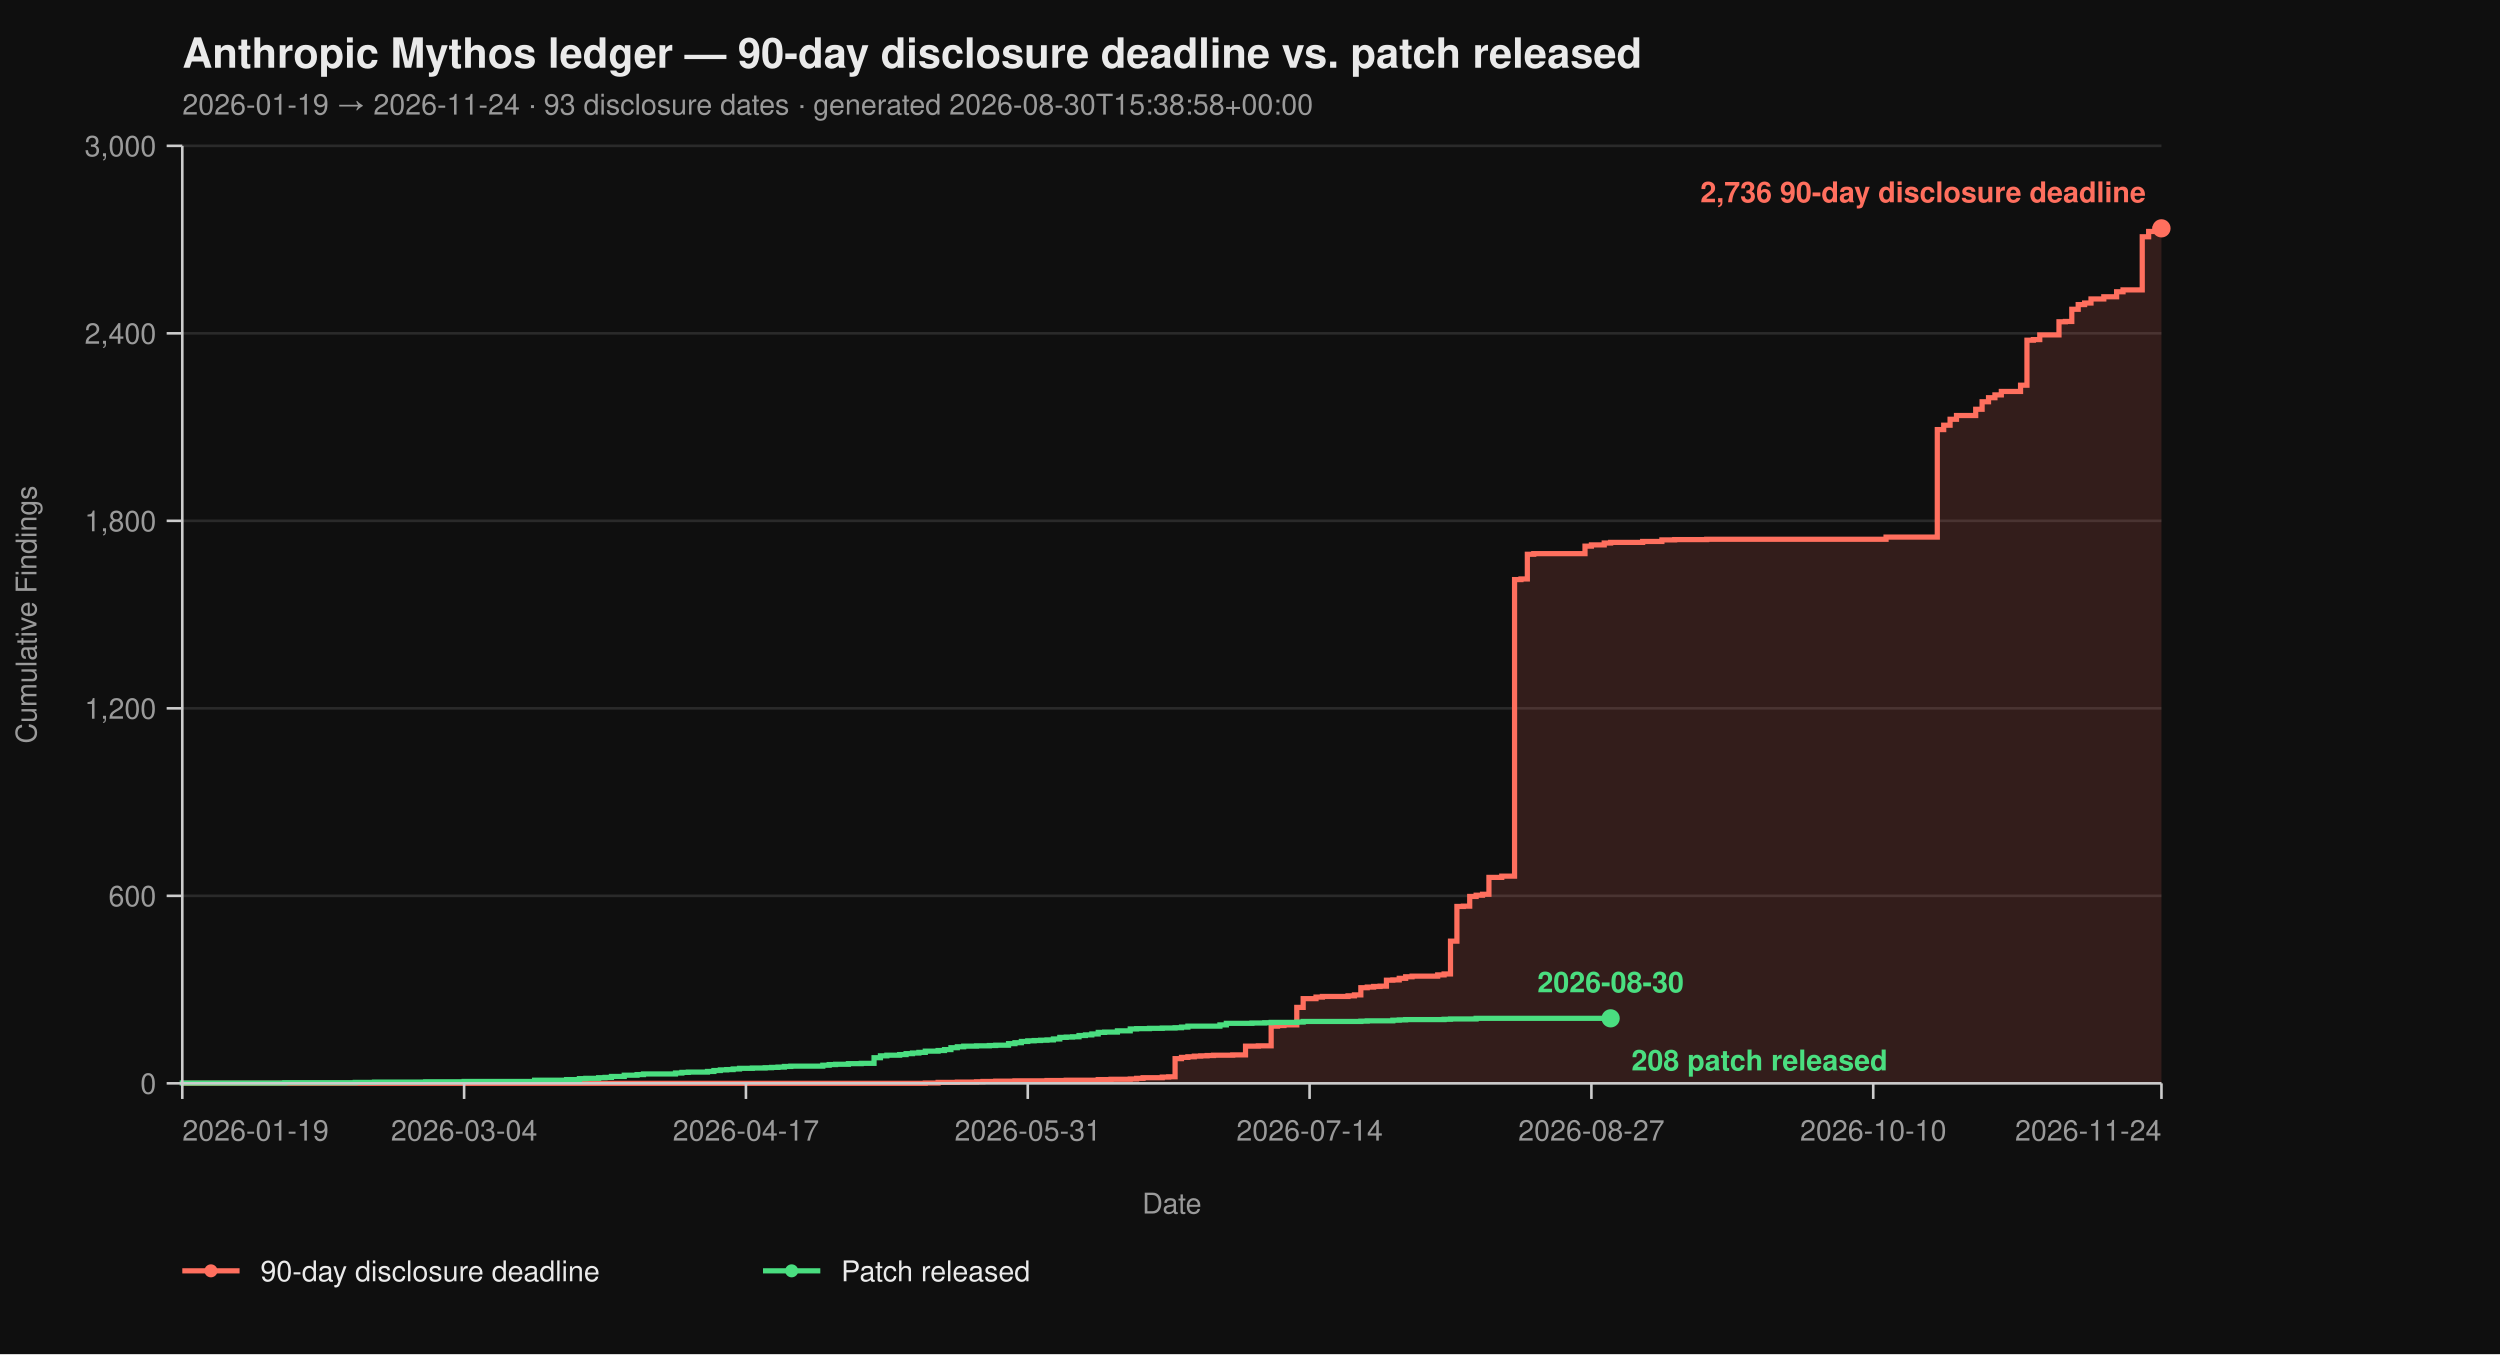
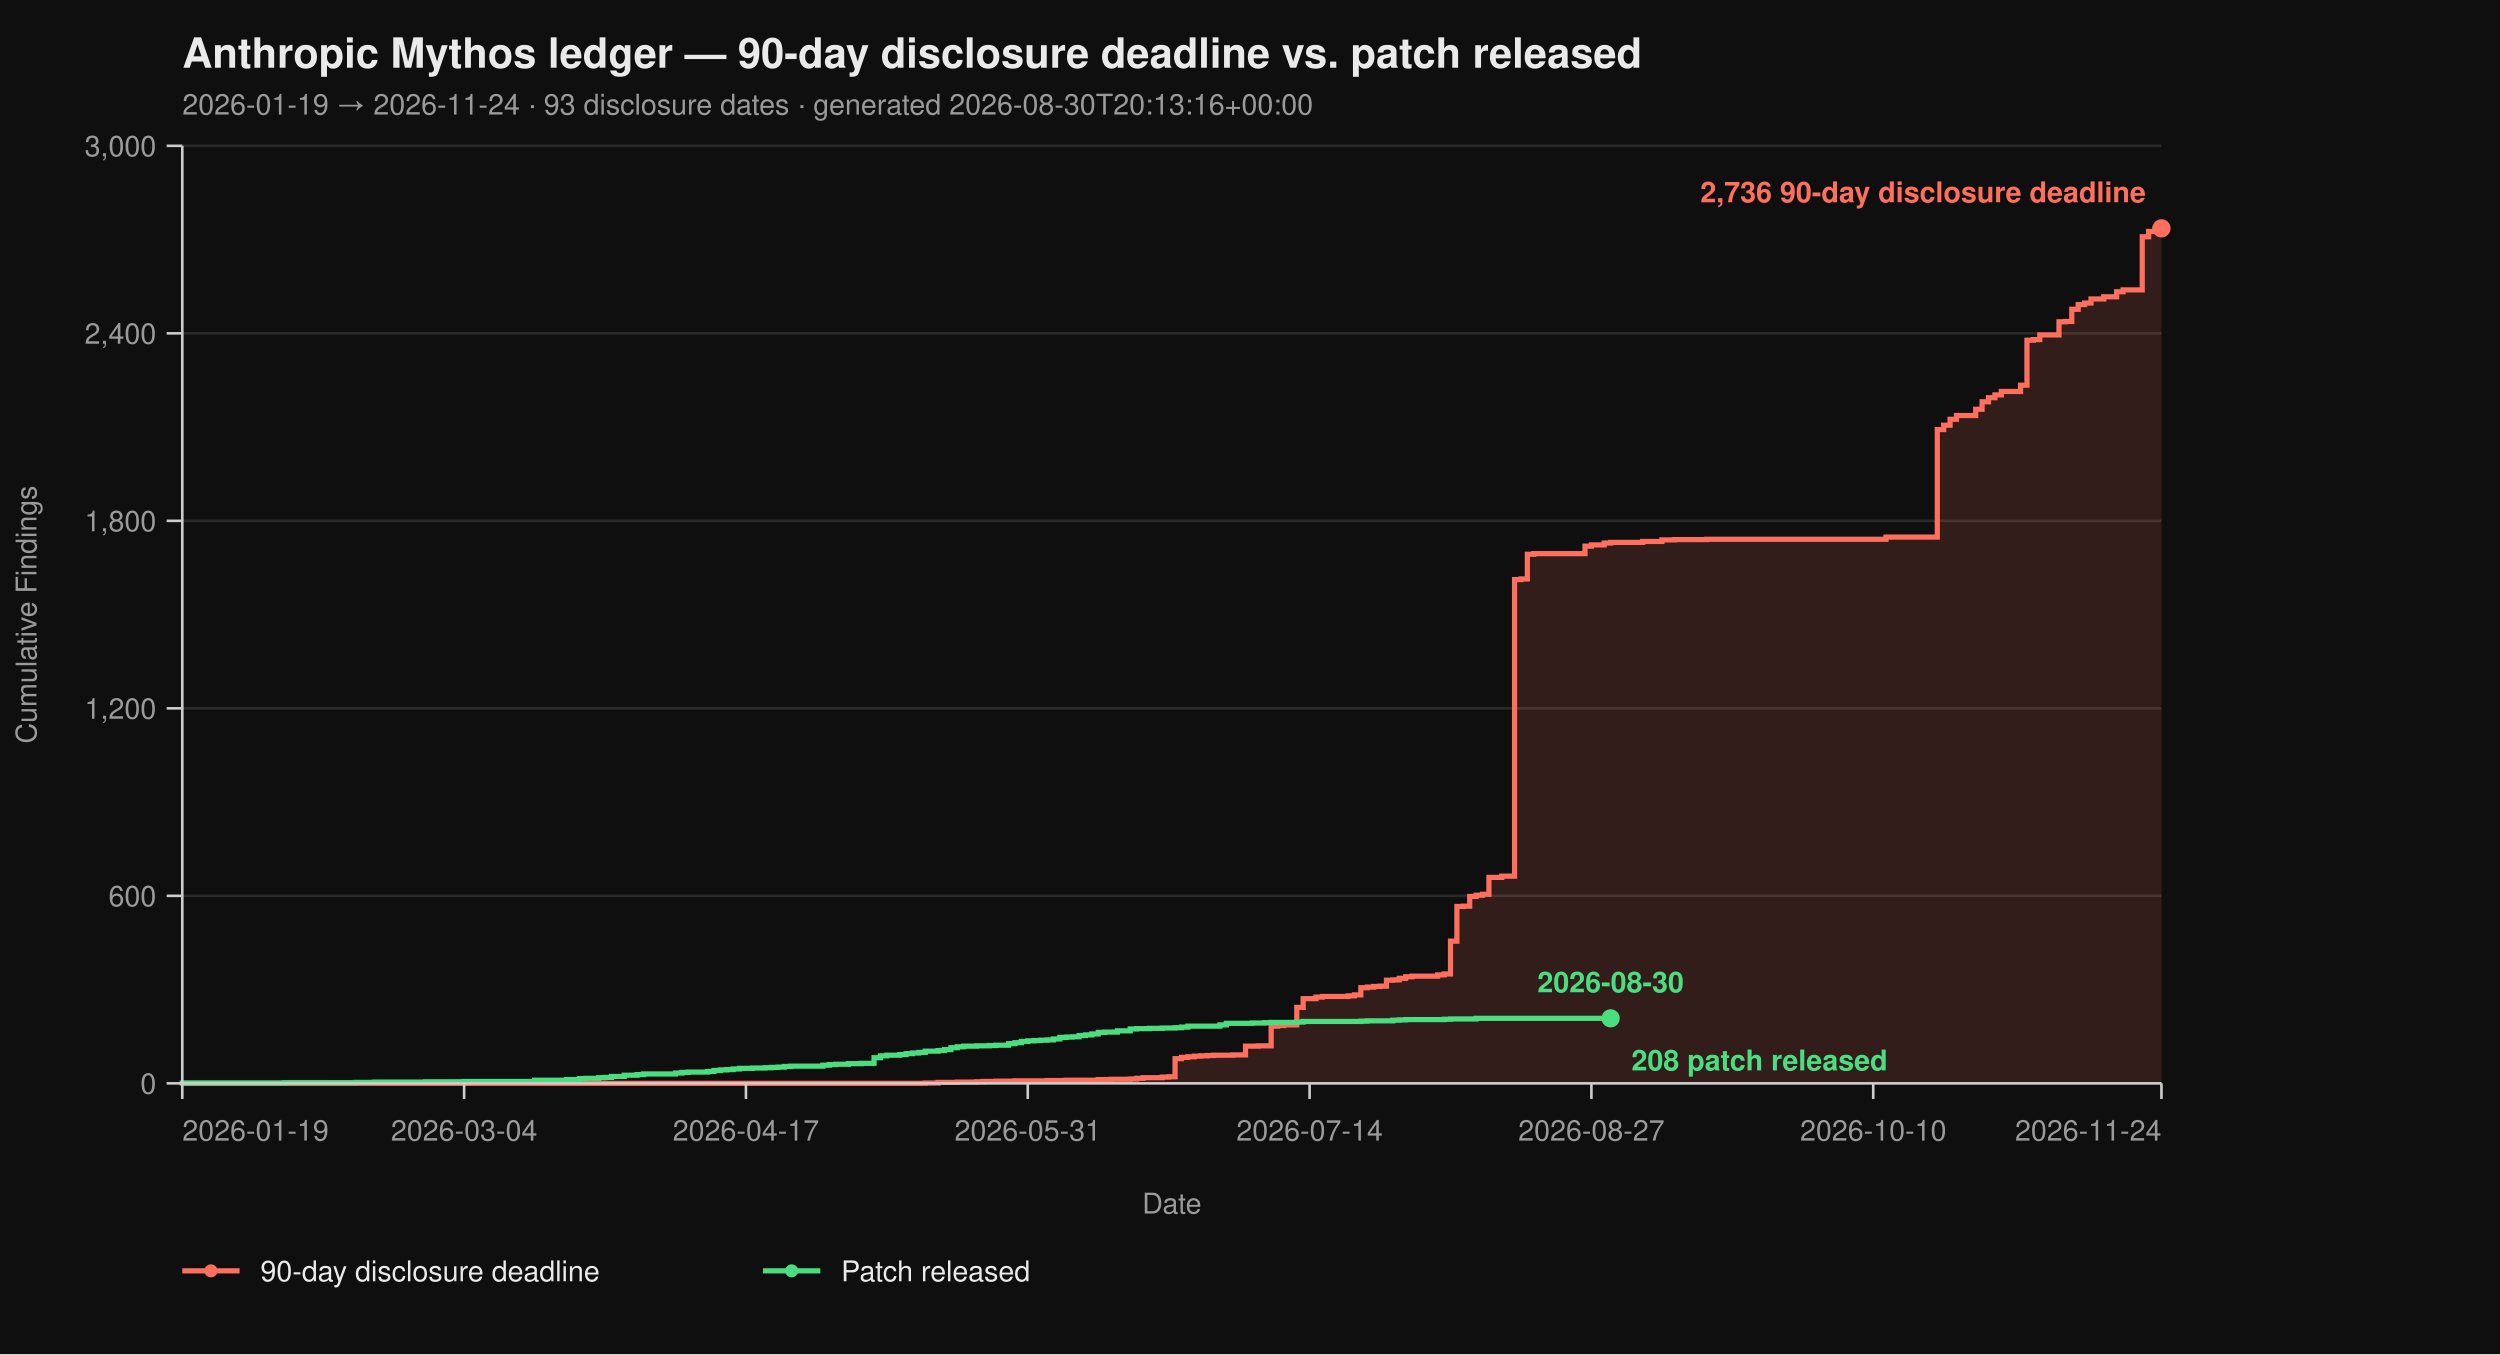
<svg xmlns="http://www.w3.org/2000/svg" viewBox="0 0 960 520" width="960" height="520" font-family="-apple-system, BlinkMacSystemFont, 'Segoe UI', Helvetica, Arial, sans-serif">
  <rect width="100%" height="100%" fill="#0f0f0f" />
  <text x="70" y="26" fill="#eaeaea" font-size="16" font-weight="700">Anthropic Mythos ledger — 90-day disclosure deadline vs. patch released</text>
-   <text x="70" y="44" fill="#9a9a9a" font-size="11">2026-01-19 → 2026-11-24  ·  93 disclosure dates  ·  generated 2026-08-30T15:38:58+00:00</text>
+   <text x="70" y="44" fill="#9a9a9a" font-size="11">2026-01-19 → 2026-11-24  ·  93 disclosure dates  ·  generated 2026-08-30T20:13:16+00:00</text>
  <line x1="70" y1="416.00" x2="830" y2="416.00" stroke="#2a2a2a" stroke-width="1" />
  <line x1="70" y1="344.00" x2="830" y2="344.00" stroke="#2a2a2a" stroke-width="1" />
  <line x1="70" y1="272.00" x2="830" y2="272.00" stroke="#2a2a2a" stroke-width="1" />
  <line x1="70" y1="200.00" x2="830" y2="200.00" stroke="#2a2a2a" stroke-width="1" />
  <line x1="70" y1="128.00" x2="830" y2="128.00" stroke="#2a2a2a" stroke-width="1" />
  <line x1="70" y1="56.00" x2="830" y2="56.00" stroke="#2a2a2a" stroke-width="1" />
  <path d="M 70.00 416.00 L 355.31 416.00 L 355.31 415.88 L 360.23 415.88 L 360.23 415.64 L 367.61 415.64 L 367.61 415.52 L 374.98 415.52 L 374.98 415.40 L 377.44 415.40 L 377.44 415.28 L 382.36 415.28 L 382.36 415.16 L 389.74 415.16 L 389.74 415.04 L 402.04 415.04 L 402.04 414.92 L 409.42 414.92 L 409.42 414.80 L 421.72 414.80 L 421.72 414.56 L 426.63 414.56 L 426.63 414.44 L 434.01 414.44 L 434.01 414.32 L 436.47 414.32 L 436.47 414.08 L 438.93 414.08 L 438.93 413.84 L 446.31 413.84 L 446.31 413.60 L 448.77 413.60 L 448.77 413.48 L 451.23 413.48 L 451.23 406.52 L 453.69 406.52 L 453.69 406.04 L 456.15 406.04 L 456.15 405.80 L 458.61 405.80 L 458.61 405.56 L 461.07 405.56 L 461.07 405.44 L 463.53 405.44 L 463.53 405.32 L 465.99 405.32 L 465.99 405.20 L 473.37 405.20 L 473.37 405.08 L 478.28 405.08 L 478.28 401.72 L 483.20 401.72 L 483.20 401.60 L 488.12 401.60 L 488.12 394.04 L 490.58 394.04 L 490.58 393.80 L 493.04 393.80 L 493.04 393.56 L 497.96 393.56 L 497.96 386.84 L 500.42 386.84 L 500.42 383.48 L 505.34 383.48 L 505.34 382.88 L 507.80 382.88 L 507.80 382.64 L 517.64 382.64 L 517.64 382.40 L 520.10 382.40 L 520.10 382.04 L 522.56 382.04 L 522.56 379.28 L 525.02 379.28 L 525.02 379.04 L 527.48 379.04 L 527.48 378.80 L 529.94 378.80 L 529.94 378.68 L 532.39 378.68 L 532.39 376.40 L 534.85 376.40 L 534.85 376.28 L 537.31 376.28 L 537.31 375.68 L 539.77 375.68 L 539.77 375.08 L 542.23 375.08 L 542.23 374.84 L 552.07 374.84 L 552.07 374.36 L 554.53 374.36 L 554.53 374.00 L 556.99 374.00 L 556.99 361.40 L 559.45 361.40 L 559.45 348.08 L 561.91 348.08 L 561.91 347.96 L 564.37 347.96 L 564.37 344.24 L 566.83 344.24 L 566.83 343.76 L 569.29 343.76 L 569.29 343.40 L 571.75 343.40 L 571.75 336.92 L 576.67 336.92 L 576.67 336.44 L 581.59 336.44 L 581.59 222.56 L 584.05 222.56 L 584.05 222.32 L 586.50 222.32 L 586.50 212.84 L 588.96 212.84 L 588.96 212.60 L 608.64 212.60 L 608.64 209.72 L 611.10 209.72 L 611.10 209.24 L 616.02 209.24 L 616.02 208.52 L 618.48 208.52 L 618.48 208.28 L 630.78 208.28 L 630.78 207.92 L 638.16 207.92 L 638.16 207.32 L 643.07 207.32 L 643.07 207.20 L 655.37 207.20 L 655.37 207.08 L 724.24 207.08 L 724.24 206.24 L 743.92 206.24 L 743.92 164.96 L 746.38 164.96 L 746.38 163.28 L 748.83 163.28 L 748.83 161.00 L 751.29 161.00 L 751.29 159.56 L 758.67 159.56 L 758.67 157.16 L 761.13 157.16 L 761.13 154.28 L 763.59 154.28 L 763.59 152.72 L 766.05 152.72 L 766.05 151.64 L 768.51 151.64 L 768.51 150.32 L 775.89 150.32 L 775.89 147.92 L 778.35 147.92 L 778.35 130.64 L 780.81 130.64 L 780.81 130.40 L 783.27 130.40 L 783.27 128.60 L 790.65 128.60 L 790.65 123.56 L 793.11 123.56 L 793.11 123.44 L 795.57 123.44 L 795.57 118.76 L 798.03 118.76 L 798.03 116.96 L 800.49 116.96 L 800.49 116.36 L 802.94 116.36 L 802.94 114.80 L 807.86 114.80 L 807.86 113.96 L 812.78 113.96 L 812.78 112.04 L 815.24 112.04 L 815.24 111.32 L 822.62 111.32 L 822.62 90.92 L 825.08 90.92 L 825.08 88.88 L 827.54 88.88 L 827.54 87.92 L 830.00 87.92 L 830.00 87.68 L 830.00 87.68 L 830.00 416.00 Z" fill="#ff6f5e26" stroke="none" />
  <path d="M 70.00 416.00 L 355.31 416.00 L 355.31 415.88 L 360.23 415.88 L 360.23 415.64 L 367.61 415.64 L 367.61 415.52 L 374.98 415.52 L 374.98 415.40 L 377.44 415.40 L 377.44 415.28 L 382.36 415.28 L 382.36 415.16 L 389.74 415.16 L 389.74 415.04 L 402.04 415.04 L 402.04 414.92 L 409.42 414.92 L 409.42 414.80 L 421.72 414.80 L 421.72 414.56 L 426.63 414.56 L 426.63 414.44 L 434.01 414.44 L 434.01 414.32 L 436.47 414.32 L 436.47 414.08 L 438.93 414.08 L 438.93 413.84 L 446.31 413.84 L 446.31 413.60 L 448.77 413.60 L 448.77 413.48 L 451.23 413.48 L 451.23 406.52 L 453.69 406.52 L 453.69 406.04 L 456.15 406.04 L 456.15 405.80 L 458.61 405.80 L 458.61 405.56 L 461.07 405.56 L 461.07 405.44 L 463.53 405.44 L 463.53 405.32 L 465.99 405.32 L 465.99 405.20 L 473.37 405.20 L 473.37 405.08 L 478.28 405.08 L 478.28 401.72 L 483.20 401.72 L 483.20 401.60 L 488.12 401.60 L 488.12 394.04 L 490.58 394.04 L 490.58 393.80 L 493.04 393.80 L 493.04 393.56 L 497.96 393.56 L 497.96 386.84 L 500.42 386.84 L 500.42 383.48 L 505.34 383.48 L 505.34 382.88 L 507.80 382.88 L 507.80 382.64 L 517.64 382.64 L 517.64 382.40 L 520.10 382.40 L 520.10 382.04 L 522.56 382.04 L 522.56 379.28 L 525.02 379.28 L 525.02 379.04 L 527.48 379.04 L 527.48 378.80 L 529.94 378.80 L 529.94 378.68 L 532.39 378.68 L 532.39 376.40 L 534.85 376.40 L 534.85 376.28 L 537.31 376.28 L 537.31 375.68 L 539.77 375.68 L 539.77 375.08 L 542.23 375.08 L 542.23 374.84 L 552.07 374.84 L 552.07 374.36 L 554.53 374.36 L 554.53 374.00 L 556.99 374.00 L 556.99 361.40 L 559.45 361.40 L 559.45 348.08 L 561.91 348.08 L 561.91 347.96 L 564.37 347.96 L 564.37 344.24 L 566.83 344.24 L 566.83 343.76 L 569.29 343.76 L 569.29 343.40 L 571.75 343.40 L 571.75 336.92 L 576.67 336.92 L 576.67 336.44 L 581.59 336.44 L 581.59 222.56 L 584.05 222.56 L 584.05 222.32 L 586.50 222.32 L 586.50 212.84 L 588.96 212.84 L 588.96 212.60 L 608.64 212.60 L 608.64 209.72 L 611.10 209.72 L 611.10 209.24 L 616.02 209.24 L 616.02 208.52 L 618.48 208.52 L 618.48 208.28 L 630.78 208.28 L 630.78 207.92 L 638.16 207.92 L 638.16 207.32 L 643.07 207.32 L 643.07 207.20 L 655.37 207.20 L 655.37 207.08 L 724.24 207.08 L 724.24 206.24 L 743.92 206.24 L 743.92 164.96 L 746.38 164.96 L 746.38 163.28 L 748.83 163.28 L 748.83 161.00 L 751.29 161.00 L 751.29 159.56 L 758.67 159.56 L 758.67 157.16 L 761.13 157.16 L 761.13 154.28 L 763.59 154.28 L 763.59 152.72 L 766.05 152.72 L 766.05 151.64 L 768.51 151.64 L 768.51 150.32 L 775.89 150.32 L 775.89 147.92 L 778.35 147.92 L 778.35 130.64 L 780.81 130.64 L 780.81 130.40 L 783.27 130.40 L 783.27 128.60 L 790.65 128.60 L 790.65 123.56 L 793.11 123.56 L 793.11 123.44 L 795.57 123.44 L 795.57 118.76 L 798.03 118.76 L 798.03 116.96 L 800.49 116.96 L 800.49 116.36 L 802.94 116.36 L 802.94 114.80 L 807.86 114.80 L 807.86 113.96 L 812.78 113.96 L 812.78 112.04 L 815.24 112.04 L 815.24 111.32 L 822.62 111.32 L 822.62 90.92 L 825.08 90.92 L 825.08 88.88 L 827.54 88.88 L 827.54 87.92 L 830.00 87.92 L 830.00 87.68 L 830.00 87.68" fill="none" stroke="#ff6f5e" stroke-width="2" stroke-linejoin="miter" stroke-linecap="butt" />
  <path d="M 70.00 416.00 L 70.00 416.00 L 70.00 415.88 L 109.35 415.88 L 109.35 415.76 L 136.41 415.76 L 136.41 415.64 L 143.79 415.64 L 143.79 415.52 L 163.46 415.52 L 163.46 415.40 L 178.22 415.40 L 178.22 415.28 L 205.28 415.28 L 205.28 414.80 L 217.57 414.80 L 217.57 414.56 L 222.49 414.56 L 222.49 414.20 L 224.95 414.20 L 224.95 414.08 L 229.87 414.08 L 229.87 413.84 L 232.33 413.84 L 232.33 413.72 L 234.79 413.72 L 234.79 413.36 L 239.71 413.36 L 239.71 412.88 L 244.63 412.88 L 244.63 412.64 L 247.09 412.64 L 247.09 412.40 L 259.39 412.40 L 259.39 412.04 L 261.84 412.04 L 261.84 411.80 L 264.30 411.80 L 264.30 411.68 L 271.68 411.68 L 271.68 411.44 L 274.14 411.44 L 274.14 411.08 L 276.60 411.08 L 276.60 410.84 L 279.06 410.84 L 279.06 410.72 L 281.52 410.72 L 281.52 410.48 L 283.98 410.48 L 283.98 410.24 L 288.90 410.24 L 288.90 410.12 L 293.82 410.12 L 293.82 410.00 L 296.28 410.00 L 296.28 409.88 L 298.74 409.88 L 298.74 409.76 L 301.20 409.76 L 301.20 409.52 L 303.66 409.52 L 303.66 409.40 L 315.95 409.40 L 315.95 409.04 L 318.41 409.04 L 318.41 408.80 L 320.87 408.80 L 320.87 408.68 L 325.79 408.68 L 325.79 408.44 L 330.71 408.44 L 330.71 408.32 L 335.63 408.32 L 335.63 406.16 L 338.09 406.16 L 338.09 405.44 L 340.55 405.44 L 340.55 405.20 L 345.47 405.20 L 345.47 404.96 L 347.93 404.96 L 347.93 404.60 L 350.39 404.60 L 350.39 404.36 L 352.85 404.36 L 352.85 404.12 L 355.31 404.12 L 355.31 403.64 L 360.23 403.64 L 360.23 403.40 L 362.69 403.40 L 362.69 403.04 L 365.15 403.04 L 365.15 402.32 L 367.61 402.32 L 367.61 401.96 L 370.06 401.96 L 370.06 401.72 L 374.98 401.72 L 374.98 401.60 L 379.90 401.60 L 379.90 401.48 L 382.36 401.48 L 382.36 401.36 L 387.28 401.36 L 387.28 400.76 L 389.74 400.76 L 389.74 400.40 L 392.20 400.40 L 392.20 399.92 L 394.66 399.92 L 394.66 399.68 L 397.12 399.68 L 397.12 399.56 L 399.58 399.56 L 399.58 399.44 L 402.04 399.44 L 402.04 399.32 L 404.50 399.32 L 404.50 398.96 L 406.96 398.96 L 406.96 398.36 L 409.42 398.36 L 409.42 398.24 L 411.88 398.24 L 411.88 398.12 L 414.34 398.12 L 414.34 397.64 L 416.80 397.64 L 416.80 397.40 L 419.26 397.40 L 419.26 397.04 L 421.72 397.04 L 421.72 396.44 L 424.17 396.44 L 424.17 396.32 L 429.09 396.32 L 429.09 395.84 L 434.01 395.84 L 434.01 395.12 L 436.47 395.12 L 436.47 395.00 L 441.39 395.00 L 441.39 394.88 L 446.31 394.88 L 446.31 394.76 L 451.23 394.76 L 451.23 394.64 L 453.69 394.64 L 453.69 394.40 L 456.15 394.40 L 456.15 394.04 L 468.45 394.04 L 468.45 393.56 L 470.91 393.56 L 470.91 392.96 L 480.74 392.96 L 480.74 392.84 L 485.66 392.84 L 485.66 392.72 L 488.12 392.72 L 488.12 392.60 L 497.96 392.60 L 497.96 392.48 L 500.42 392.48 L 500.42 392.24 L 522.56 392.24 L 522.56 392.12 L 525.02 392.12 L 525.02 392.00 L 534.85 392.00 L 534.85 391.76 L 537.31 391.76 L 537.31 391.64 L 539.77 391.64 L 539.77 391.52 L 554.53 391.52 L 554.53 391.40 L 556.99 391.40 L 556.99 391.28 L 566.83 391.28 L 566.83 391.04 L 618.48 391.04" fill="none" stroke="#4ade80" stroke-width="2" stroke-linejoin="miter" stroke-linecap="butt" />
  <line x1="70" y1="56" x2="70" y2="416" stroke="#cccccc" stroke-width="1" />
  <line x1="70" y1="416" x2="830" y2="416" stroke="#cccccc" stroke-width="1" />
  <line x1="64" y1="416.00" x2="70" y2="416.00" stroke="#cccccc" stroke-width="1" />
  <line x1="64" y1="344.00" x2="70" y2="344.00" stroke="#cccccc" stroke-width="1" />
  <line x1="64" y1="272.00" x2="70" y2="272.00" stroke="#cccccc" stroke-width="1" />
  <line x1="64" y1="200.00" x2="70" y2="200.00" stroke="#cccccc" stroke-width="1" />
  <line x1="64" y1="128.00" x2="70" y2="128.00" stroke="#cccccc" stroke-width="1" />
  <line x1="64" y1="56.00" x2="70" y2="56.00" stroke="#cccccc" stroke-width="1" />
  <text x="60" y="420.00" text-anchor="end" fill="#9a9a9a" font-size="11">0</text>
  <text x="60" y="348.00" text-anchor="end" fill="#9a9a9a" font-size="11">600</text>
  <text x="60" y="276.00" text-anchor="end" fill="#9a9a9a" font-size="11">1,200</text>
  <text x="60" y="204.00" text-anchor="end" fill="#9a9a9a" font-size="11">1,800</text>
  <text x="60" y="132.00" text-anchor="end" fill="#9a9a9a" font-size="11">2,400</text>
  <text x="60" y="60.00" text-anchor="end" fill="#9a9a9a" font-size="11">3,000</text>
  <text x="14" y="236.00" fill="#9a9a9a" font-size="11" transform="rotate(-90 14 236.00)" text-anchor="middle">Cumulative Findings</text>
  <line x1="70.00" y1="416" x2="70.00" y2="422" stroke="#cccccc" stroke-width="1" />
  <line x1="178.22" y1="416" x2="178.22" y2="422" stroke="#cccccc" stroke-width="1" />
  <line x1="286.44" y1="416" x2="286.44" y2="422" stroke="#cccccc" stroke-width="1" />
  <line x1="394.66" y1="416" x2="394.66" y2="422" stroke="#cccccc" stroke-width="1" />
  <line x1="502.88" y1="416" x2="502.88" y2="422" stroke="#cccccc" stroke-width="1" />
  <line x1="611.10" y1="416" x2="611.10" y2="422" stroke="#cccccc" stroke-width="1" />
  <line x1="719.32" y1="416" x2="719.32" y2="422" stroke="#cccccc" stroke-width="1" />
  <line x1="830.00" y1="416" x2="830.00" y2="422" stroke="#cccccc" stroke-width="1" />
  <text x="70.00" y="438" text-anchor="start" fill="#9a9a9a" font-size="11">2026-01-19</text>
  <text x="178.22" y="438" text-anchor="middle" fill="#9a9a9a" font-size="11">2026-03-04</text>
  <text x="286.44" y="438" text-anchor="middle" fill="#9a9a9a" font-size="11">2026-04-17</text>
  <text x="394.66" y="438" text-anchor="middle" fill="#9a9a9a" font-size="11">2026-05-31</text>
  <text x="502.88" y="438" text-anchor="middle" fill="#9a9a9a" font-size="11">2026-07-14</text>
  <text x="611.10" y="438" text-anchor="middle" fill="#9a9a9a" font-size="11">2026-08-27</text>
  <text x="719.32" y="438" text-anchor="middle" fill="#9a9a9a" font-size="11">2026-10-10</text>
  <text x="830.00" y="438" text-anchor="end" fill="#9a9a9a" font-size="11">2026-11-24</text>
  <text x="450.00" y="466" fill="#9a9a9a" font-size="11" text-anchor="middle">Date</text>
  <circle cx="830.00" cy="87.68" r="3.5" fill="#ff6f5e" />
  <text x="824.00" y="77.68" text-anchor="end" fill="#ff6f5e" font-size="11" font-weight="600">2,736 90-day disclosure deadline</text>
  <circle cx="618.48" cy="391.04" r="3.5" fill="#4ade80" />
  <text x="626.48" y="411.04" text-anchor="start" fill="#4ade80" font-size="11" font-weight="600">208 patch released</text>
  <text x="618.48" y="381.04" text-anchor="middle" fill="#4ade80" font-size="11" font-weight="600">2026-08-30</text>
  <line x1="70" y1="488" x2="92" y2="488" stroke="#ff6f5e" stroke-width="2" />
  <circle cx="81" cy="488" r="2.5" fill="#ff6f5e" />
  <text x="100" y="492" fill="#eaeaea" font-size="11">90-day disclosure deadline</text>
  <line x1="293.0" y1="488" x2="315.0" y2="488" stroke="#4ade80" stroke-width="2" />
  <circle cx="304.0" cy="488" r="2.5" fill="#4ade80" />
  <text x="323.0" y="492" fill="#eaeaea" font-size="11">Patch released</text>
</svg>
